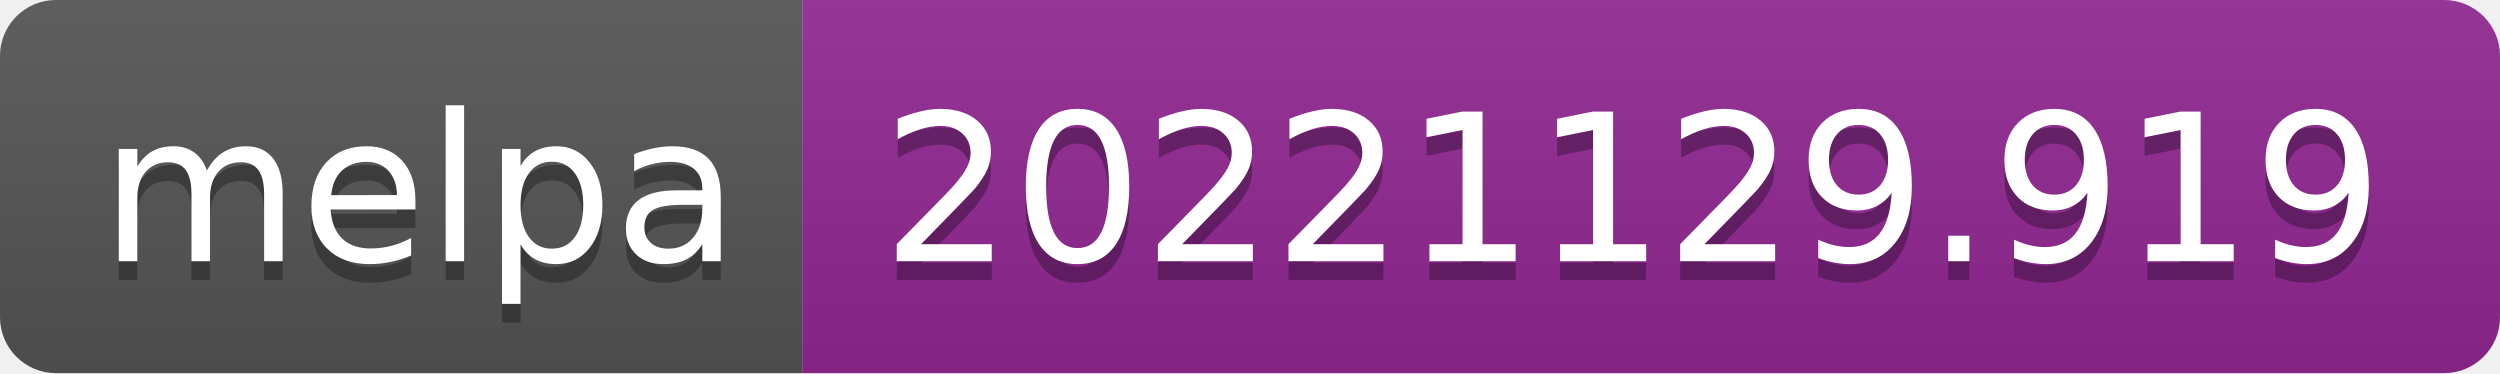
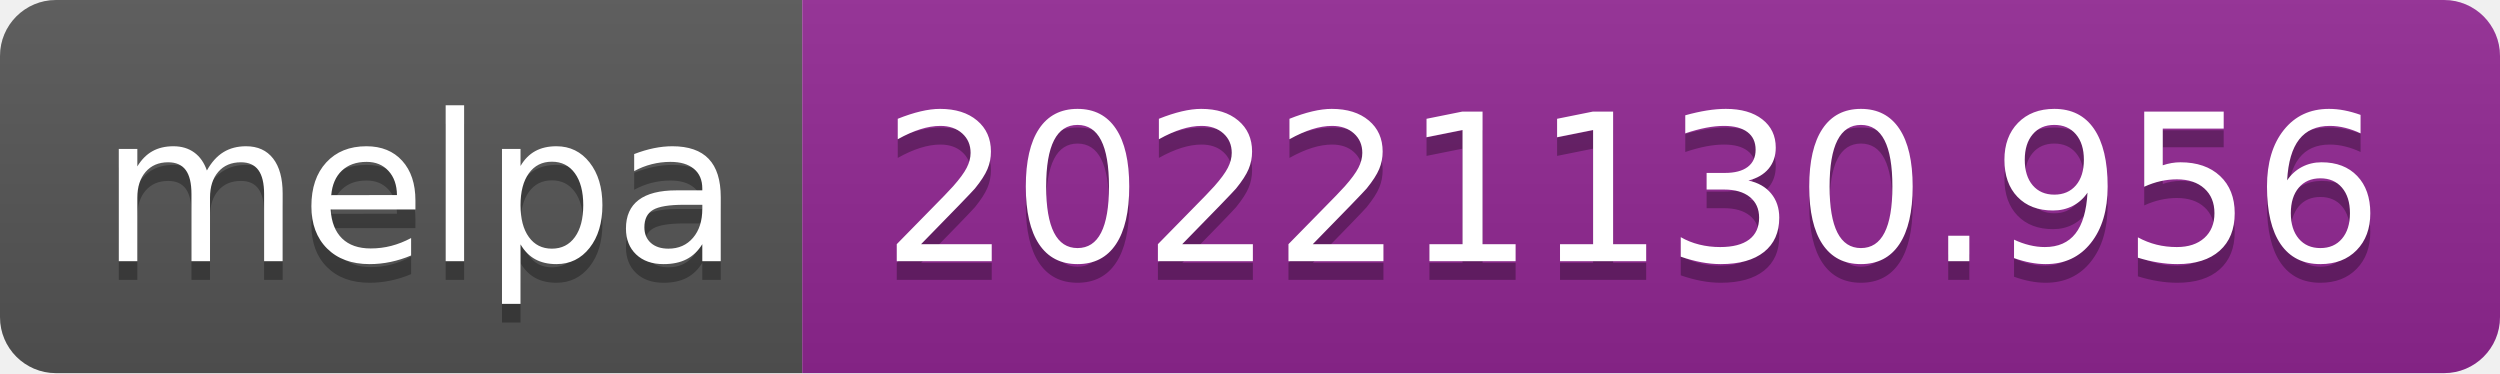
- <svg xmlns="http://www.w3.org/2000/svg" width="134" height="20" role="img" aria-label="melpa: 20221129.919">
+ <svg xmlns="http://www.w3.org/2000/svg" width="134" height="20" role="img" aria-label="melpa: 20221130.956">
  <linearGradient id="s" x2="0" y2="100%">
    <stop offset="0" stop-color="#bbb" stop-opacity=".1" />
    <stop offset="1" stop-opacity=".1" />
  </linearGradient>
  <clipPath id="r">
    <rect width="134" height="20" rx="3" fill="#fff" />
  </clipPath>
  <g clip-path="url(#r)">
    <rect width="43" height="20" fill="#555" />
    <rect x="43" width="91" height="20" fill="#922793" />
    <rect width="134" height="20" fill="url(#s)" />
  </g>
  <g fill="#fff" text-anchor="middle" font-family="Verdana,Geneva,DejaVu Sans,sans-serif" text-rendering="geometricPrecision" font-size="110">
    <text aria-hidden="true" x="225" y="150" fill="#010101" fill-opacity=".3" transform="scale(.1)" textLength="330">melpa</text>
    <text x="225" y="140" transform="scale(.1)" fill="#fff" textLength="330">melpa</text>
-     <text aria-hidden="true" x="875" y="150" fill="#010101" fill-opacity=".3" transform="scale(.1)" textLength="810">20221129.919</text>
-     <text x="875" y="140" transform="scale(.1)" fill="#fff" textLength="810">20221129.919</text>
+     <text aria-hidden="true" x="875" y="150" fill="#010101" fill-opacity=".3" transform="scale(.1)" textLength="810">20221130.956</text>
+     <text x="875" y="140" transform="scale(.1)" fill="#fff" textLength="810">20221130.956</text>
  </g>
</svg>
